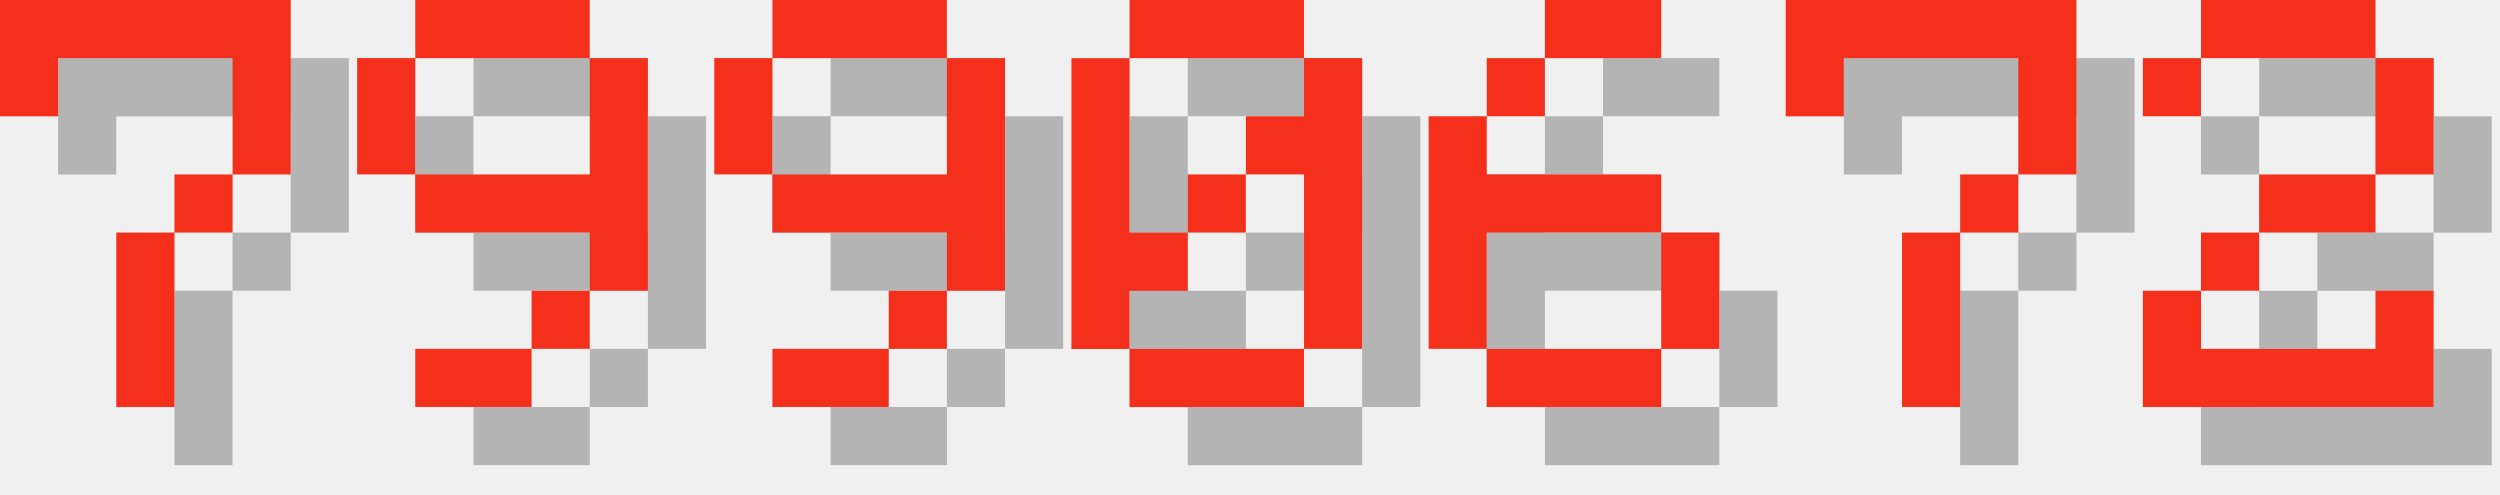
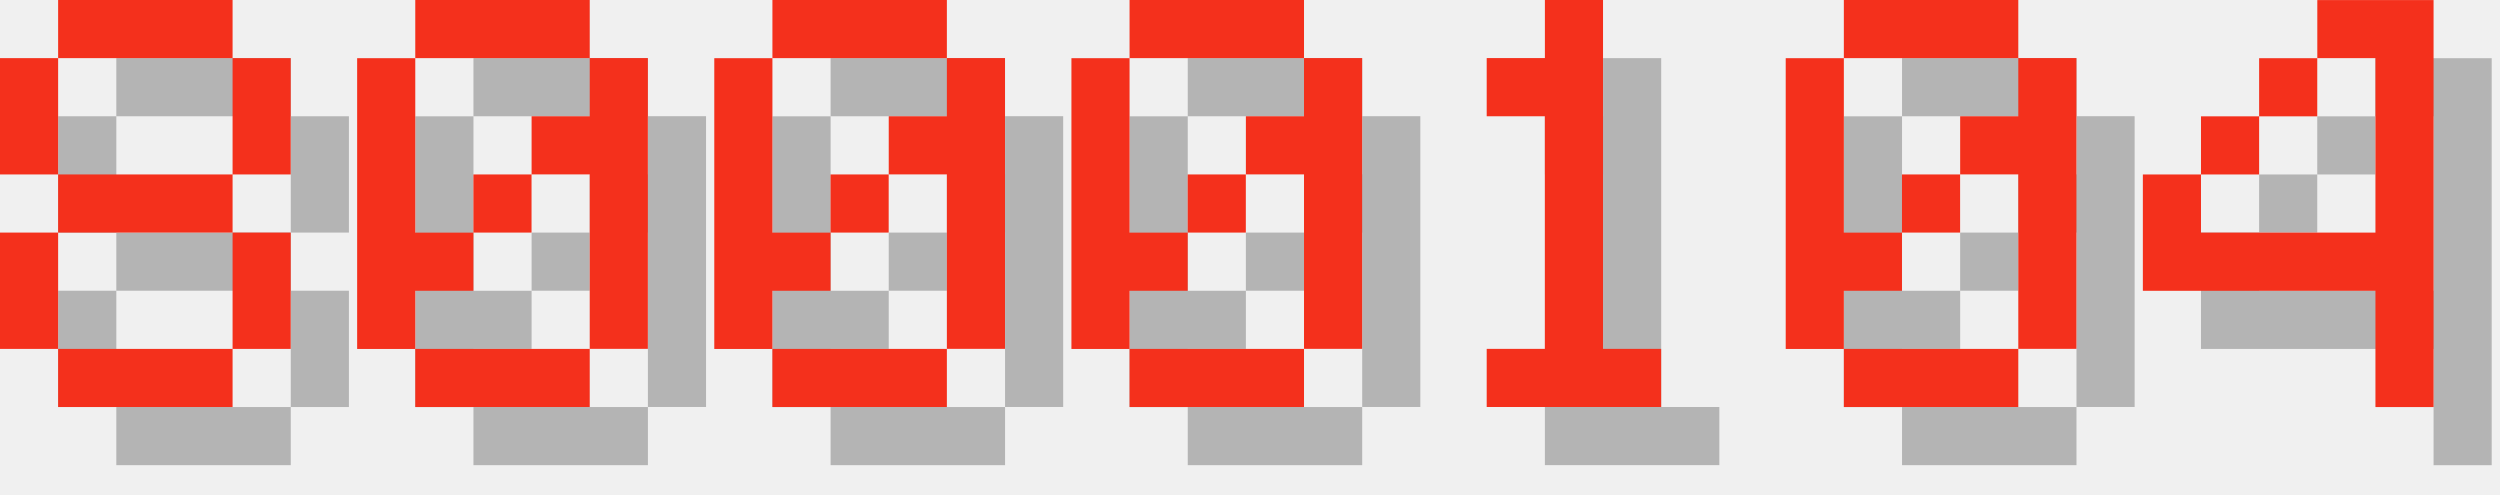
<svg xmlns="http://www.w3.org/2000/svg" version="1.1" width="182.0" height="36">
  <style>
        .text-foreground {
            fill: #F4301C;
        }
        .text-shadow {
            fill: #000000;
            fill-opacity: 0.25;
        }
    </style>
-   <g class="digit" id="digit_7" transform="translate(0.0, 0), scale(4)">
-     <path id="digit_7_shadow" class="text-shadow" d="m1.058 1.058 2e-6 2.117h1.058v-1.058h3.175v1.058l2e-7 1.058h-1.058v1.058h-1.058l4e-7 3.175 1.058 1e-7v-3.175h1.058v-1.058h1.058l5e-7 -1.058v-2.117z" fill-opacity=".5" style="paint-order:stroke fill markers" />
-     <path id="digit_7_fg" class="text-foreground" d="m0 0 2e-6 2.117h1.058v-1.058h3.175v1.058l2e-7 1.058h-1.058v1.058h-1.058l4e-7 3.175 1.058 1e-7v-3.175h1.058v-1.058h1.058l5e-7 -1.058v-2.117z" fill="#fff" style="paint-order:stroke fill markers" />
+   <g class="digit" id="digit_8" transform="translate(0.0, 0), scale(4)">
+     <path id="digit_8_shadow" class="text-shadow" d="m2.117 1.058v1.058h3.175v-1.058h-3.175zm3.175 1.058v2.117h1.058v-2.117h-1.058zm0 2.117h-3.175v1.058h3.175v-1.058zm0 1.058v2.117h1.058v-2.117h-1.058zm0 2.117h-3.175v1.058h3.175v-1.058zm-3.175 0v-2.117h-1.058v2.117h1.058zm0-3.175v-2.117h-1.058v2.117h1.058z" fill-opacity=".5" style="paint-order:stroke fill markers" />
+     <path id="digit_8_fg" class="text-foreground" d="m1.058 0v1.058h3.175v-1.058h-3.175zm3.175 1.058v2.117h1.058v-2.117h-1.058zm0 2.117h-3.175v1.058h3.175v-1.058zm0 1.058v2.117h1.058v-2.117h-1.058zm0 2.117h-3.175v1.058h3.175v-1.058zm-3.175 0v-2.117h-1.058v2.117h1.058zm0-3.175v-2.117h-1.058v2.117h1.058z" fill="#fff" style="paint-order:stroke fill markers" />
  </g>
-   <g class="digit" id="digit_9" transform="translate(26.0, 0), scale(4)">
-     <path id="digit_9_shadow" class="text-shadow" d="m2.117 1.058v1.058h3.175v-1.058h-3.175zm3.175 1.058v2.117h-3.175v1.058h3.175v1.058h1.058v-4.233h-1.058zm0 4.233h-1.058v1.058h1.058v-1.058zm-1.058 1.058h-2.117v1.058h2.117v-1.058zm-2.117-3.175v-2.117h-1.058v2.117h1.058z" fill-opacity=".5" style="paint-order:stroke fill markers" />
-     <path id="digit_9_fg" class="text-foreground" d="m1.058 0v1.058h3.175v-1.058h-3.175zm3.175 1.058v2.117h-3.175v1.058h3.175v1.058h1.058v-4.233h-1.058zm0 4.233h-1.058v1.058h1.058v-1.058zm-1.058 1.058h-2.117v1.058h2.117v-1.058zm-2.117-3.175v-2.117h-1.058v2.117h1.058z" fill="#fff" style="paint-order:stroke fill markers" />
+   <g class="digit" id="digit_0" transform="translate(26.0, 0), scale(4)">
+     <path id="digit_0_shadow" class="text-shadow" d="m2.117 1.058v1.058h3.175v-1.058h-3.175zm3.175 1.058v1.058h-1.058v1.058h1.058v3.175h1.058v-5.292h-1.058zm0 5.292h-3.175v1.058h3.175v-1.058zm-3.175 0v-1.058h1.058v-1.058h-1.058v-3.175h-1.058v5.292h1.058zm1.058-2.117h1.058v-1.058h-1.058v1.058z" fill-opacity=".5" style="paint-order:stroke fill markers" />
+     <path id="digit_0_fg" class="text-foreground" d="m1.058 0v1.058h3.175v-1.058h-3.175zm3.175 1.058v1.058h-1.058v1.058h1.058v3.175h1.058v-5.292h-1.058zm0 5.292h-3.175v1.058h3.175v-1.058zm-3.175 0v-1.058h1.058v-1.058h-1.058v-3.175h-1.058v5.292h1.058zm1.058-2.117h1.058v-1.058h-1.058v1.058z" fill="#fff" style="paint-order:stroke fill markers" />
  </g>
-   <g class="digit" id="digit_9" transform="translate(52.0, 0), scale(4)">
-     <path id="digit_9_shadow" class="text-shadow" d="m2.117 1.058v1.058h3.175v-1.058h-3.175zm3.175 1.058v2.117h-3.175v1.058h3.175v1.058h1.058v-4.233h-1.058zm0 4.233h-1.058v1.058h1.058v-1.058zm-1.058 1.058h-2.117v1.058h2.117v-1.058zm-2.117-3.175v-2.117h-1.058v2.117h1.058z" fill-opacity=".5" style="paint-order:stroke fill markers" />
-     <path id="digit_9_fg" class="text-foreground" d="m1.058 0v1.058h3.175v-1.058h-3.175zm3.175 1.058v2.117h-3.175v1.058h3.175v1.058h1.058v-4.233h-1.058zm0 4.233h-1.058v1.058h1.058v-1.058zm-1.058 1.058h-2.117v1.058h2.117v-1.058zm-2.117-3.175v-2.117h-1.058v2.117h1.058z" fill="#fff" style="paint-order:stroke fill markers" />
+   <g class="digit" id="digit_0" transform="translate(52.0, 0), scale(4)">
+     <path id="digit_0_shadow" class="text-shadow" d="m2.117 1.058v1.058h3.175v-1.058h-3.175zm3.175 1.058v1.058h-1.058v1.058h1.058v3.175h1.058v-5.292h-1.058zm0 5.292h-3.175v1.058h3.175v-1.058zm-3.175 0v-1.058h1.058v-1.058h-1.058v-3.175h-1.058v5.292h1.058zm1.058-2.117h1.058v-1.058h-1.058v1.058z" fill-opacity=".5" style="paint-order:stroke fill markers" />
+     <path id="digit_0_fg" class="text-foreground" d="m1.058 0v1.058h3.175v-1.058h-3.175zm3.175 1.058v1.058h-1.058v1.058h1.058v3.175h1.058v-5.292h-1.058zm0 5.292h-3.175v1.058h3.175v-1.058zm-3.175 0v-1.058h1.058v-1.058h-1.058v-3.175h-1.058v5.292h1.058zm1.058-2.117h1.058v-1.058h-1.058v1.058z" fill="#fff" style="paint-order:stroke fill markers" />
  </g>
  <g class="digit" id="digit_0" transform="translate(78.0, 0), scale(4)">
    <path id="digit_0_shadow" class="text-shadow" d="m2.117 1.058v1.058h3.175v-1.058h-3.175zm3.175 1.058v1.058h-1.058v1.058h1.058v3.175h1.058v-5.292h-1.058zm0 5.292h-3.175v1.058h3.175v-1.058zm-3.175 0v-1.058h1.058v-1.058h-1.058v-3.175h-1.058v5.292h1.058zm1.058-2.117h1.058v-1.058h-1.058v1.058z" fill-opacity=".5" style="paint-order:stroke fill markers" />
    <path id="digit_0_fg" class="text-foreground" d="m1.058 0v1.058h3.175v-1.058h-3.175zm3.175 1.058v1.058h-1.058v1.058h1.058v3.175h1.058v-5.292h-1.058zm0 5.292h-3.175v1.058h3.175v-1.058zm-3.175 0v-1.058h1.058v-1.058h-1.058v-3.175h-1.058v5.292h1.058zm1.058-2.117h1.058v-1.058h-1.058v1.058z" fill="#fff" style="paint-order:stroke fill markers" />
  </g>
-   <g class="digit" id="digit_6" transform="translate(104.0, 0), scale(4)">
-     <path id="digit_6_shadow" class="text-shadow" d="m3.175 1.058v1.058h2.117v-1.058h-2.117zm0 1.058h-1.058v1.058h1.058v-1.058zm-1.058 1.058h-1.058v4.233h1.058v-2.117h3.175v-1.058h-3.175v-1.058zm3.175 2.117v2.117h1.058v-2.117h-1.058zm0 2.117h-3.175v1.058h3.175v-1.058z" fill-opacity=".5" style="paint-order:stroke fill markers" />
-     <path id="digit_6_fg" class="text-foreground" d="m2.117 0v1.058h2.117v-1.058h-2.117zm0 1.058h-1.058v1.058h1.058v-1.058zm-1.058 1.058h-1.058v4.233h1.058v-2.117h3.175v-1.058h-3.175v-1.058zm3.175 2.117v2.117h1.058v-2.117h-1.058zm0 2.117h-3.175v1.058h3.175v-1.058z" fill="#fff" style="paint-order:stroke fill markers" />
+   <g class="digit" id="digit_1" transform="translate(104.0, 0), scale(4)">
+     <path id="digit_1_shadow" class="text-shadow" d="m2.117 2.117v1.058h1.058v4.233h-1.058v1.058h3.175v-1.058h-1.058v-6.35h-1.058v1.058h-1.058z" fill-opacity=".5" style="paint-order:stroke fill markers" />
+     <path id="digit_1_fg" class="text-foreground" d="m1.058 1.058v1.058h1.058v4.233h-1.058v1.058h3.175v-1.058h-1.058v-6.35h-1.058v1.058h-1.058z" fill="#fff" style="paint-order:stroke fill markers" />
  </g>
-   <g class="digit" id="digit_7" transform="translate(130.0, 0), scale(4)">
-     <path id="digit_7_shadow" class="text-shadow" d="m1.058 1.058 2e-6 2.117h1.058v-1.058h3.175v1.058l2e-7 1.058h-1.058v1.058h-1.058l4e-7 3.175 1.058 1e-7v-3.175h1.058v-1.058h1.058l5e-7 -1.058v-2.117z" fill-opacity=".5" style="paint-order:stroke fill markers" />
-     <path id="digit_7_fg" class="text-foreground" d="m0 0 2e-6 2.117h1.058v-1.058h3.175v1.058l2e-7 1.058h-1.058v1.058h-1.058l4e-7 3.175 1.058 1e-7v-3.175h1.058v-1.058h1.058l5e-7 -1.058v-2.117z" fill="#fff" style="paint-order:stroke fill markers" />
+   <g class="digit" id="digit_0" transform="translate(130.0, 0), scale(4)">
+     <path id="digit_0_shadow" class="text-shadow" d="m2.117 1.058v1.058h3.175v-1.058h-3.175zm3.175 1.058v1.058h-1.058v1.058h1.058v3.175h1.058v-5.292h-1.058zm0 5.292h-3.175v1.058h3.175v-1.058zm-3.175 0v-1.058h1.058v-1.058h-1.058v-3.175h-1.058v5.292h1.058zm1.058-2.117h1.058v-1.058h-1.058v1.058z" fill-opacity=".5" style="paint-order:stroke fill markers" />
+     <path id="digit_0_fg" class="text-foreground" d="m1.058 0v1.058h3.175v-1.058h-3.175zm3.175 1.058v1.058h-1.058v1.058h1.058v3.175h1.058v-5.292h-1.058zm0 5.292h-3.175v1.058h3.175v-1.058zm-3.175 0v-1.058h1.058v-1.058h-1.058v-3.175h-1.058v5.292h1.058zm1.058-2.117h1.058v-1.058h-1.058v1.058z" fill="#fff" style="paint-order:stroke fill markers" />
  </g>
-   <g class="digit" id="digit_2" transform="translate(156.0, 0), scale(4)">
-     <path id="digit_2_shadow" class="text-shadow" d="m1.058 2.117v1.058h1.058v-1.058h3.175v2.117h-2.117v1.058h-1.058v1.058h-1.058v2.117h5.292v-2.117h-1.058v1.058h-3.175v-1.058h1.058v-1.058h2.117v-1.058h1.058v-2.117h-1.058v-1.058h-3.175v1.058h-1.058z" fill-opacity=".5" style="paint-order:stroke fill markers" />
-     <path id="digit_2_fg" class="text-foreground" d="m0 1.058v1.058h1.058v-1.058h3.175v2.117h-2.117v1.058h-1.058v1.058h-1.058v2.117h5.292v-2.117h-1.058v1.058h-3.175v-1.058h1.058v-1.058h2.117v-1.058h1.058v-2.117h-1.058v-1.058h-3.175v1.058h-1.058z" fill="#fff" style="paint-order:stroke fill markers" />
+   <g class="digit" id="digit_4" transform="translate(156.0, 0), scale(4)">
+     <path id="digit_4_shadow" class="text-shadow" d="m4.233 1.058v1.058h1.058v3.175h-3.175v-1.058h-1.058v2.117h4.233v2.117h1.058v-7.408h-2.117zm-2.117 3.175h1.058v-1.058h-1.058v1.058zm1.058-1.058h1.058v-1.058h-1.058v1.058z" fill-opacity=".5" style="paint-order:stroke fill markers" />
+     <path id="digit_4_fg" class="text-foreground" d="m3.175 0v1.058h1.058v3.175h-3.175v-1.058h-1.058v2.117h4.233v2.117h1.058v-7.408h-2.117zm-2.117 3.175h1.058v-1.058h-1.058v1.058zm1.058-1.058h1.058v-1.058h-1.058v1.058z" fill="#fff" style="paint-order:stroke fill markers" />
  </g>
</svg>
